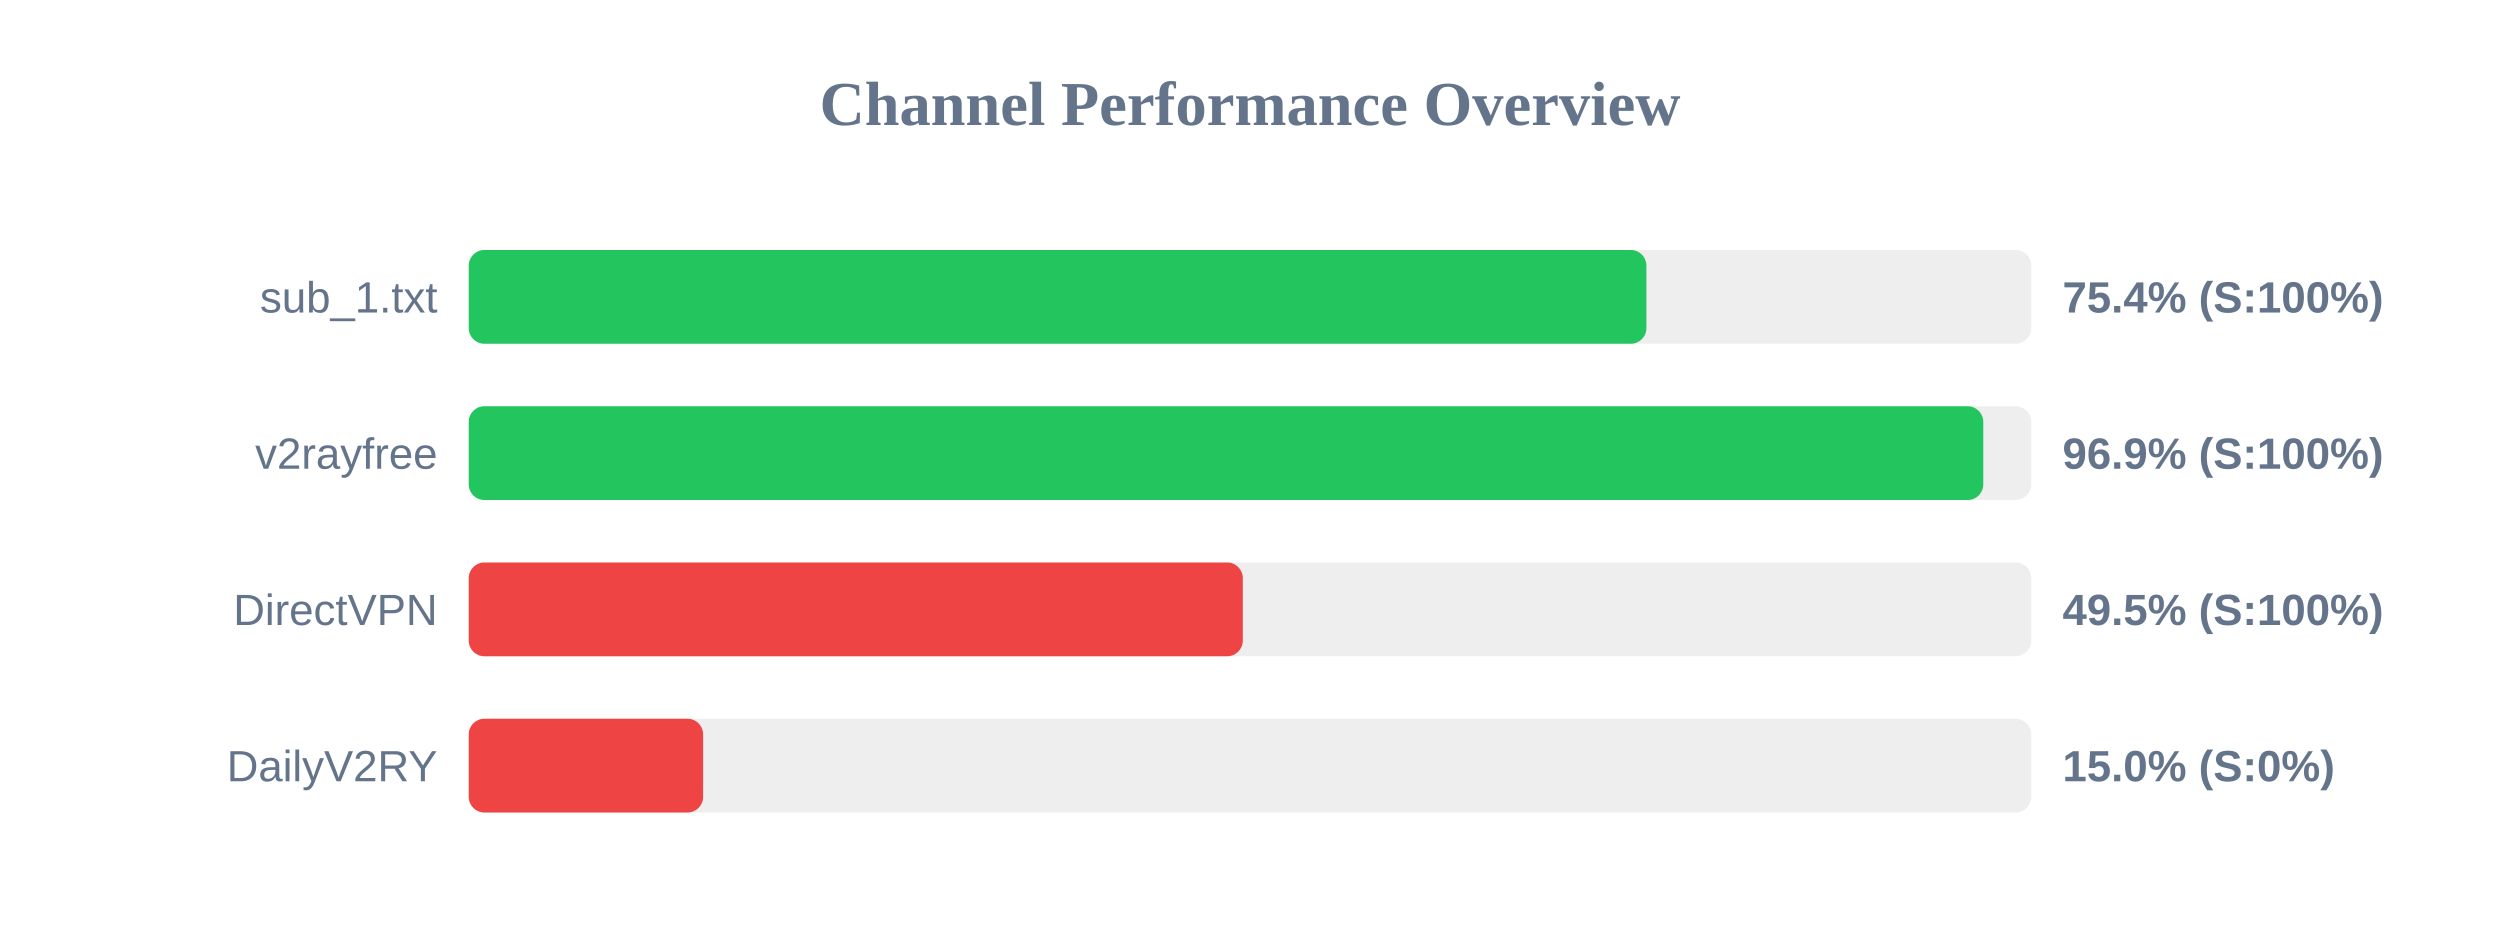
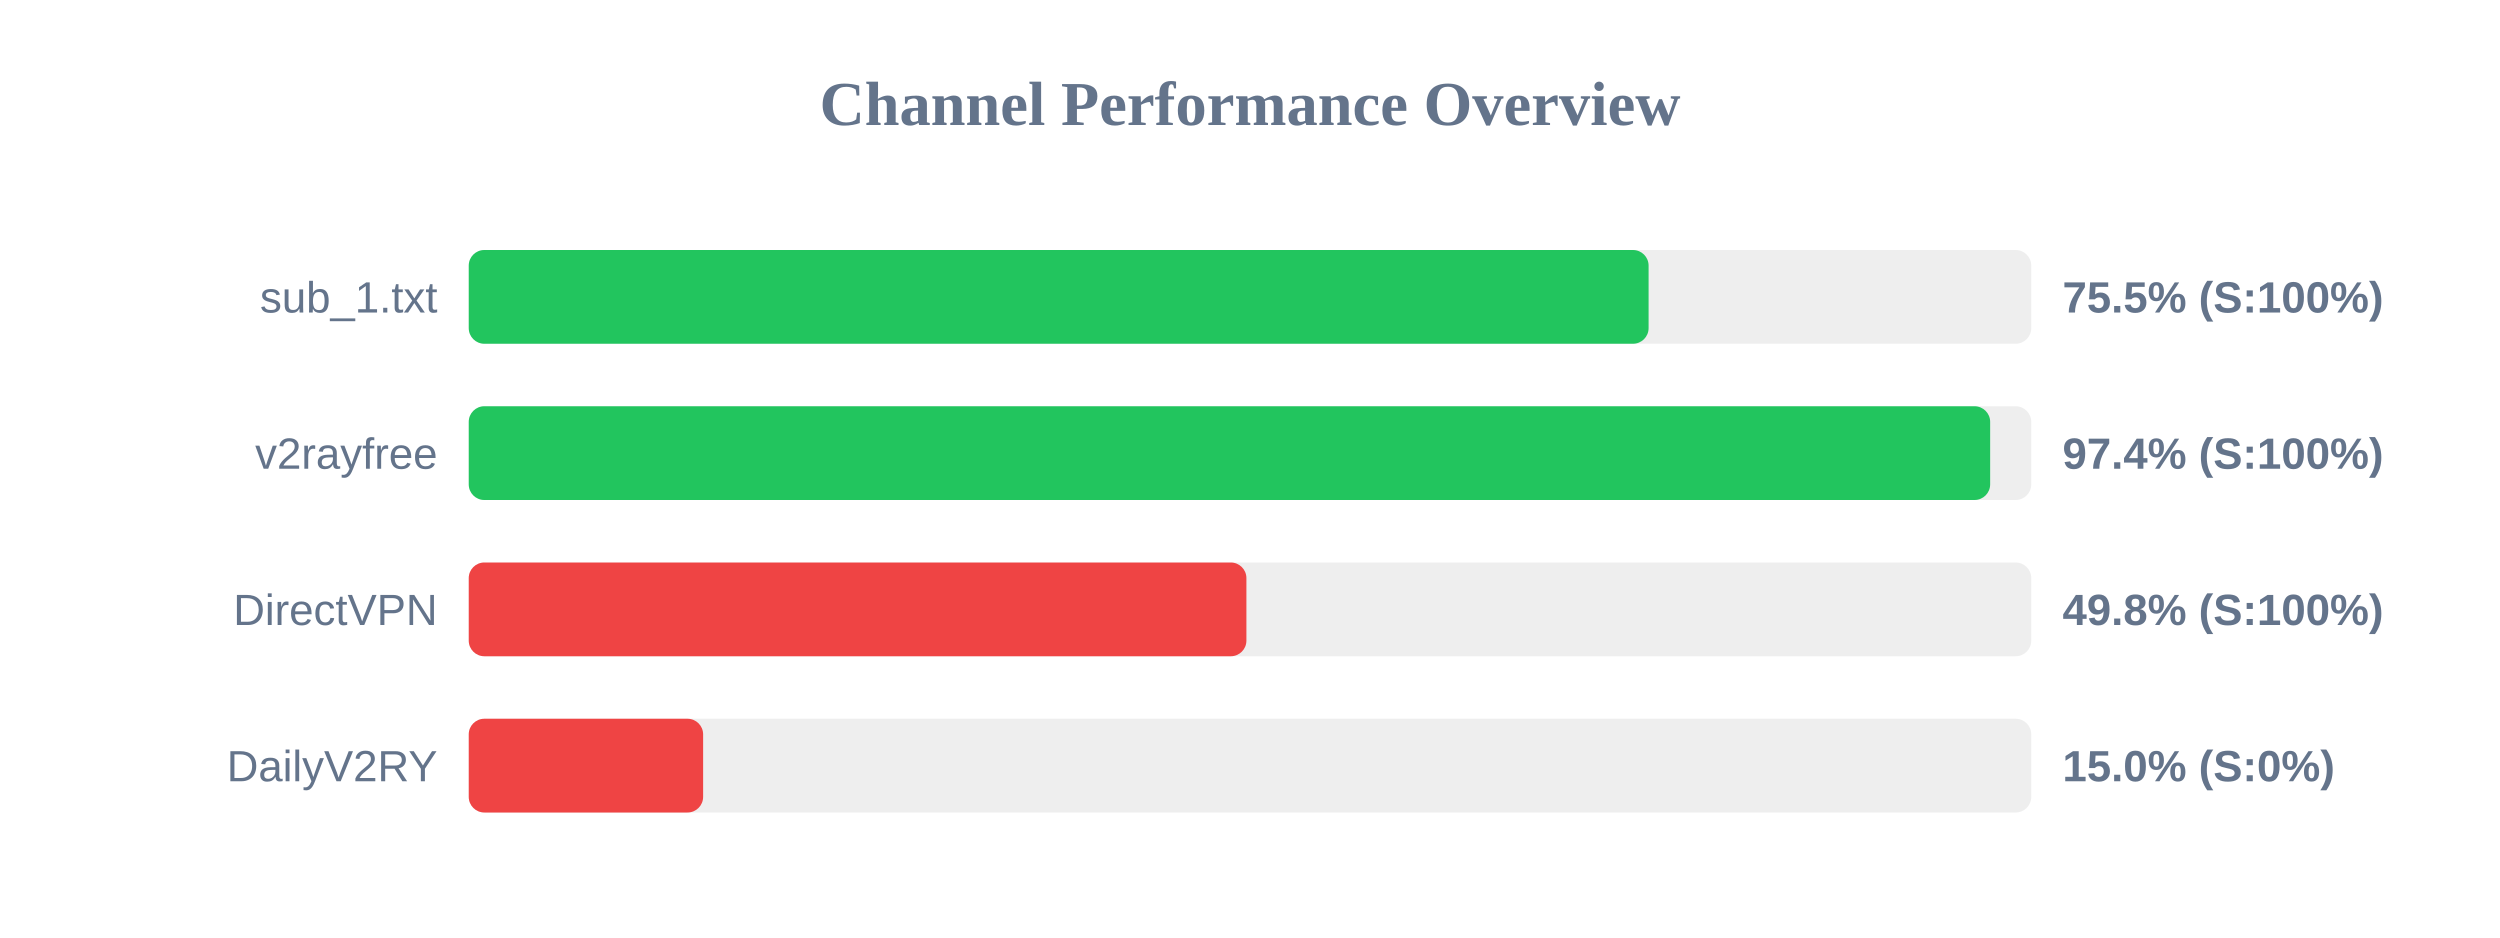
<svg xmlns="http://www.w3.org/2000/svg" width="800" height="300" version="1.1">
  <style>
        .row { font: 14px Arial; fill: #64748b; }
        .score { font: bold 14px Arial; fill: #64748b; }
    </style>
  <text x="400" y="40" text-anchor="middle" font-size="20px" font-weight="bold" fill="#64748b">Channel Performance Overview</text>
  <rect x="150" y="80" width="500" height="30" fill="#eee" rx="5" />
-   <rect x="150" y="80" width="376.85" height="30" fill="#22c55e" rx="5" />
+   <rect x="150" y="80" width="377.55" height="30" fill="#22c55e" rx="5" />
  <text x="140" y="100" text-anchor="end" class="row">sub_1.txt</text>
-   <text x="660" y="100" text-anchor="start" class="score">75.4% (S:100%)</text>
+   <text x="660" y="100" text-anchor="start" class="score">75.5% (S:100%)</text>
  <rect x="150" y="130" width="500" height="30" fill="#eee" rx="5" />
-   <rect x="150" y="130" width="484.65" height="30" fill="#22c55e" rx="5" />
+   <rect x="150" y="130" width="486.85" height="30" fill="#22c55e" rx="5" />
  <text x="140" y="150" text-anchor="end" class="row">v2rayfree</text>
-   <text x="660" y="150" text-anchor="start" class="score">96.9% (S:100%)</text>
+   <text x="660" y="150" text-anchor="start" class="score">97.4% (S:100%)</text>
  <rect x="150" y="180" width="500" height="30" fill="#eee" rx="5" />
-   <rect x="150" y="180" width="247.7" height="30" fill="#ef4444" rx="5" />
+   <rect x="150" y="180" width="248.85" height="30" fill="#ef4444" rx="5" />
  <text x="140" y="200" text-anchor="end" class="row">DirectVPN</text>
-   <text x="660" y="200" text-anchor="start" class="score">49.5% (S:100%)</text>
+   <text x="660" y="200" text-anchor="start" class="score">49.8% (S:100%)</text>
  <rect x="150" y="230" width="500" height="30" fill="#eee" rx="5" />
  <rect x="150" y="230" width="75.0" height="30" fill="#ef4444" rx="5" />
  <text x="140" y="250" text-anchor="end" class="row">DailyV2RY</text>
  <text x="660" y="250" text-anchor="start" class="score">15.0% (S:0%)</text>
</svg>
